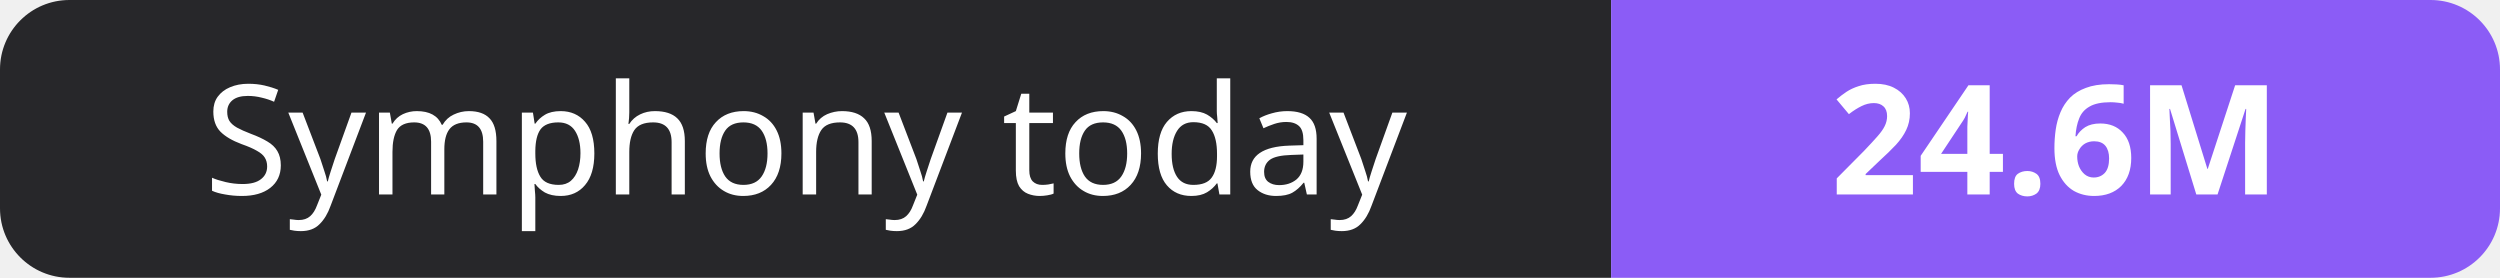
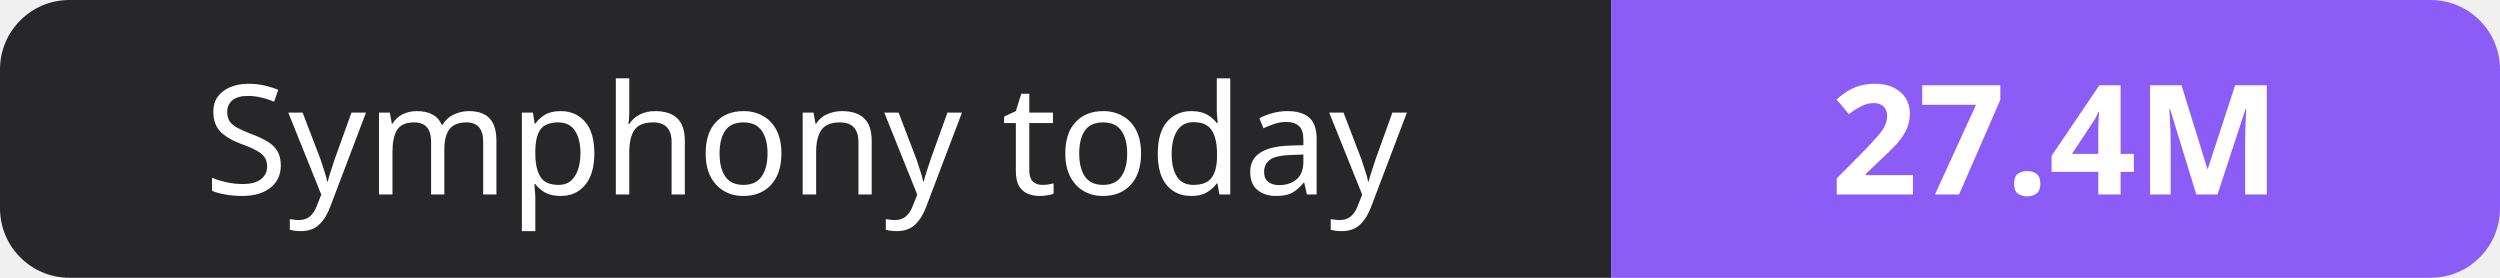
- <svg xmlns="http://www.w3.org/2000/svg" width="180" height="20" role="img" aria-label="Symphony today: 24.6M">
+ <svg xmlns="http://www.w3.org/2000/svg" width="180" height="20" role="img" aria-label="Symphony today: 27.4M">
  <clipPath id="r">
    <rect width="180" height="20" rx="5" fill="#fff" />
  </clipPath>
  <g clip-path="url(#r)">
    <rect width="116" height="20" fill="#27272a" />
    <rect x="116" width="64" height="20" fill="#8b5cf6" />
  </g>
  <g fill="#fff" text-anchor="middle" font-family="Verdana,Geneva,sans-serif" font-size="11">
    <text x="58.0" y="14">Symphony today</text>
-     <text x="148.0" y="14" font-weight="700">24.6M</text>
+     <text x="148.0" y="14" font-weight="700">27.4M</text>
  </g>
</svg>
